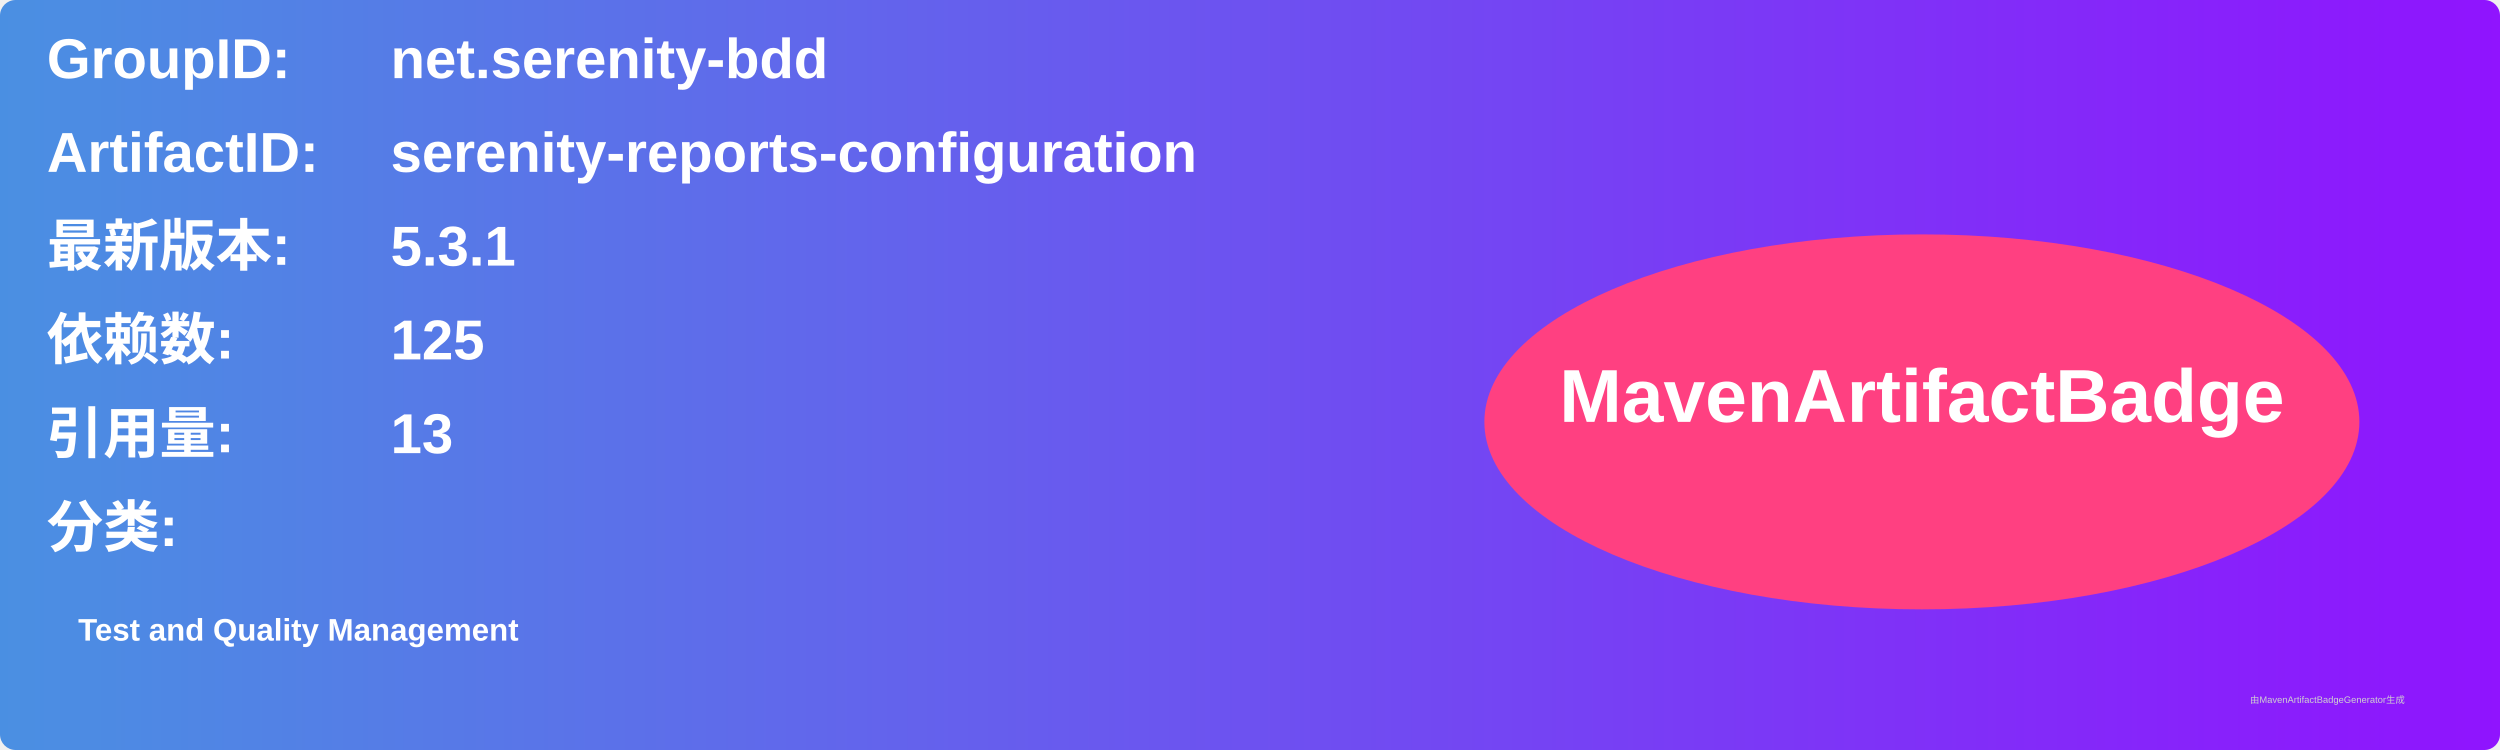
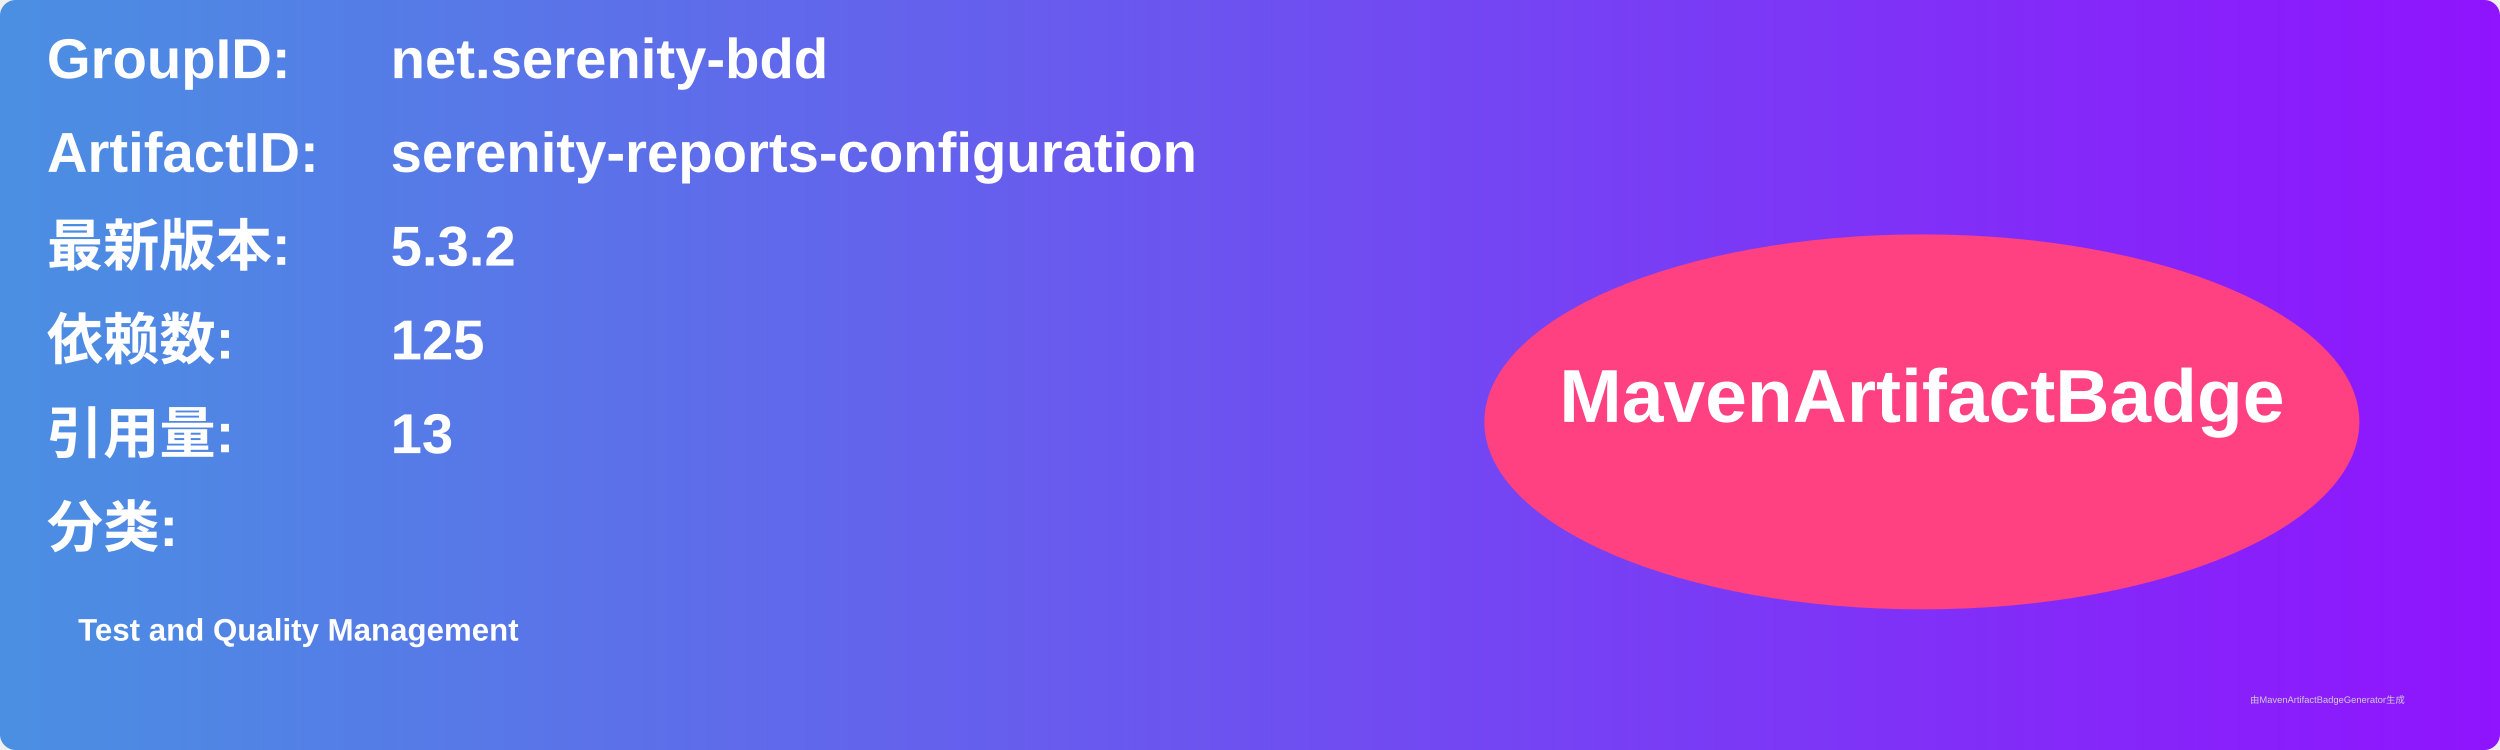
<svg xmlns="http://www.w3.org/2000/svg" width="800" height="240" viewBox="0 0 800 240">
  <linearGradient id="grad" x1="0%" y1="0%" x2="100%" y2="0%">
    <stop offset="0%" stop-color="#4a90e2" />
    <stop offset="100%" stop-color="#9013fe" />
  </linearGradient>
  <rect width="100%" height="100%" rx="5" ry="5" fill="url(#grad)" />
  <g transform="translate(15, 15)">
    <text x="0" y="10" font-family="Arial" font-size="18" fill="white" font-weight="bold" width="260">GroupID:</text>
    <text x="110" y="10" font-family="Arial" font-size="18" fill="white" font-weight="bold" width="460">net.serenity-bdd</text>
    <text x="0" y="40" font-family="Arial" font-size="18" fill="white" font-weight="bold" width="260">ArtifactID:</text>
    <text x="110" y="40" font-family="Arial" font-size="18" fill="white" font-weight="bold" width="460">serenity-reports-configuration</text>
    <text x="0" y="70" font-family="Arial" font-size="18" fill="white" font-weight="bold">最新版本:</text>
    <text x="110" y="70" font-family="Arial" font-size="18" fill="white" font-weight="bold">
-       <tspan font-weight="bold">5.3.1</tspan>
+       <tspan font-weight="bold">5.3.2</tspan>
    </text>
    <text x="0" y="100" font-family="Arial" font-size="18" fill="white" font-weight="bold">依赖数: </text>
    <text x="110" y="100" font-family="Arial" font-size="18" fill="white">
      <tspan font-weight="bold">125</tspan>
    </text>
    <text x="0" y="130" font-family="Arial" font-size="18" fill="white" font-weight="bold">引用量: </text>
    <text x="110" y="130" font-family="Arial" font-size="18" fill="white">
      <tspan font-weight="bold">13</tspan>
    </text>
    <text x="0" y="160" font-family="Arial" font-size="18" fill="white" font-weight="bold">分类:</text>
    <text x="10" y="190" font-family="Arial" font-size="10" fill="white">
      <tspan font-weight="bold">Test and Quality Management</tspan>
    </text>
    <ellipse cx="600" cy="120" rx="140" ry="60" fill="#ff4081" />
    <text x="600" y="120" text-anchor="middle" font-family="Arial" font-size="24" fill="white" font-weight="bold">MavenArtifactBadge</text>
  </g>
  <text x="720" y="225" font-family="Arial" font-size="3" fill="#d0d0d0">由MavenArtifactBadgeGenerator生成</text>
</svg>
